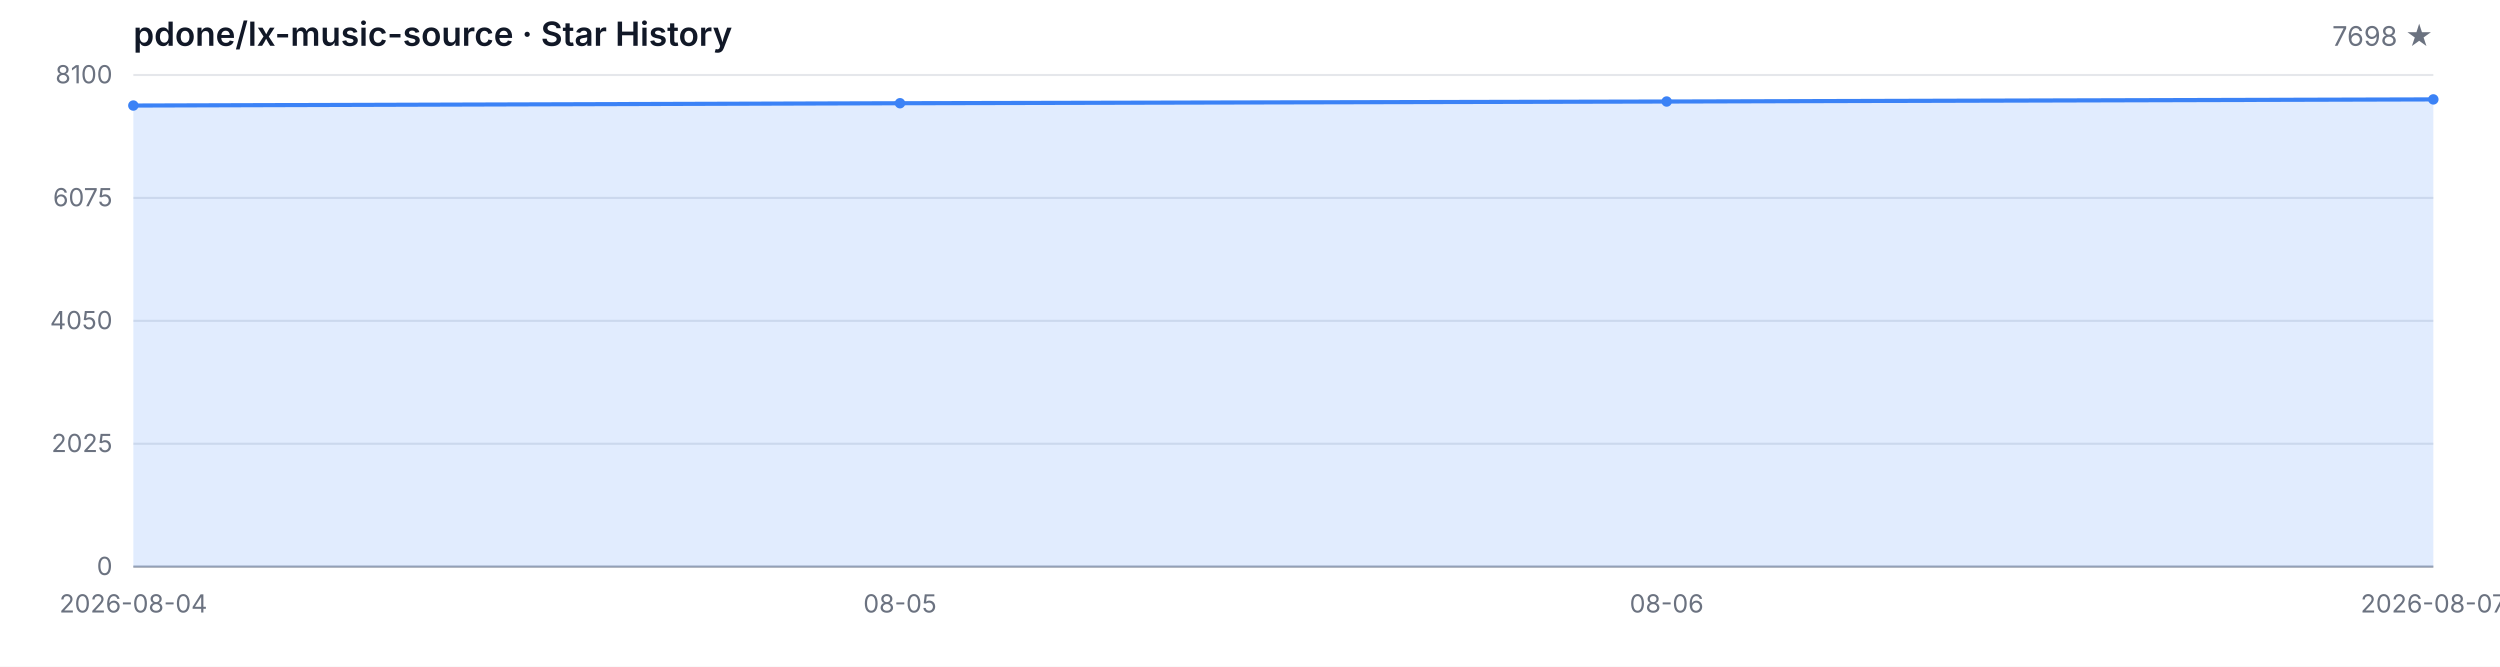
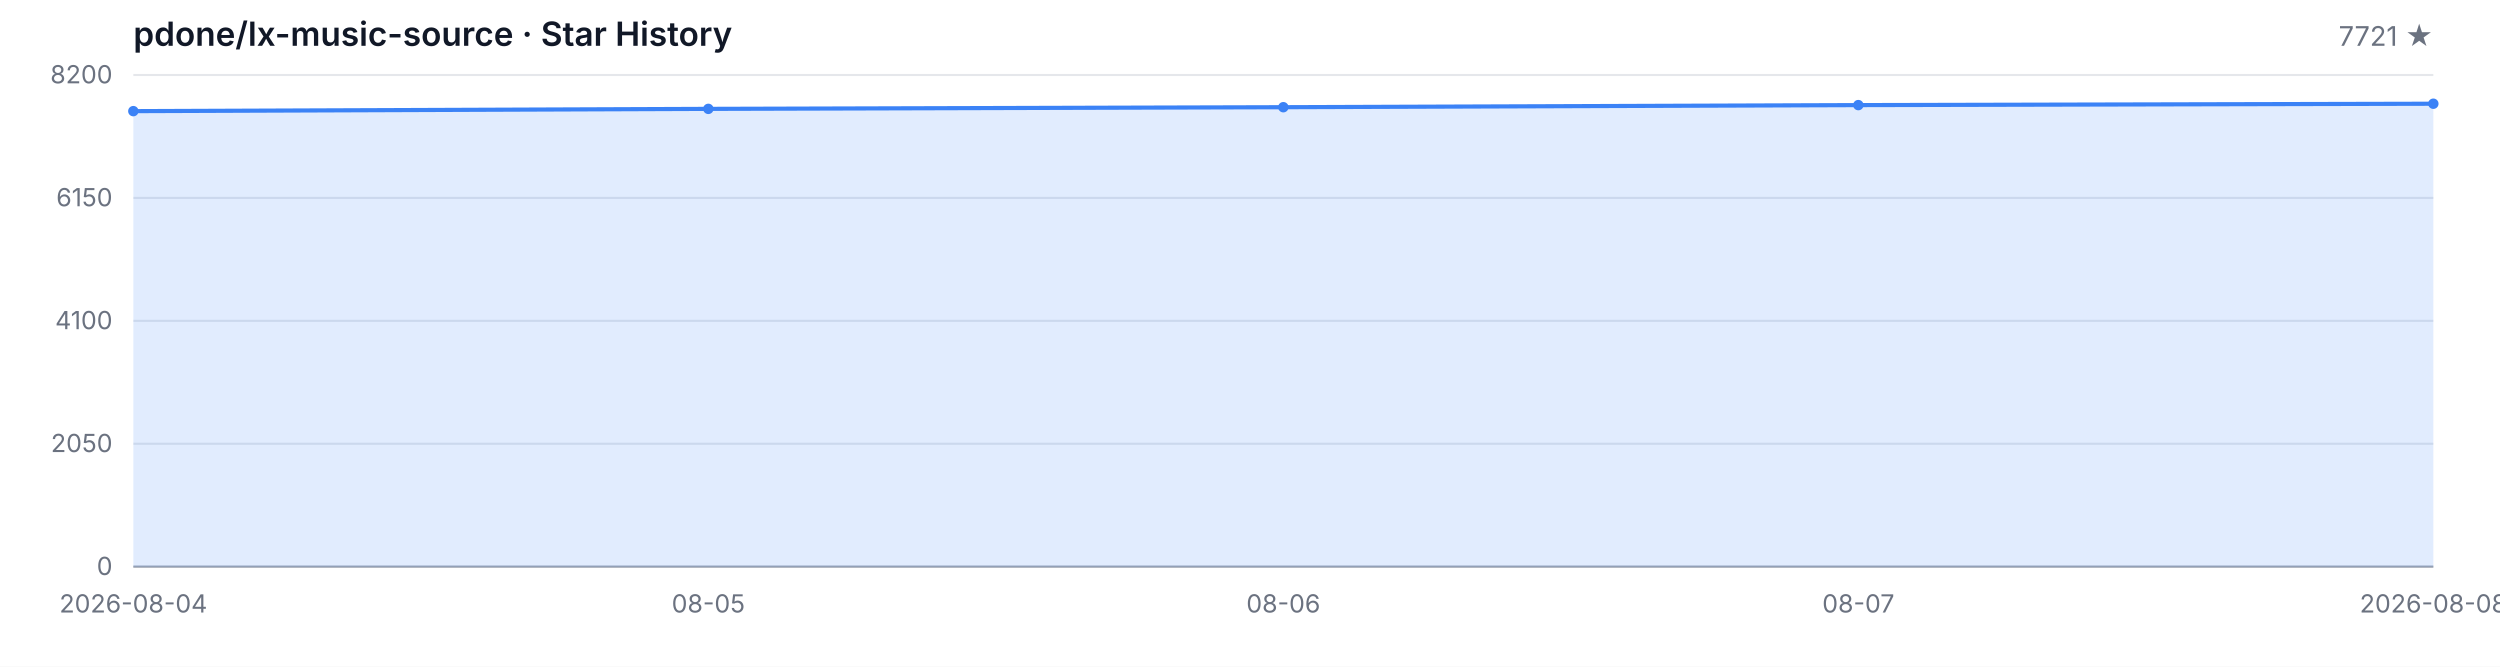
<svg xmlns="http://www.w3.org/2000/svg" width="1200" height="320" viewBox="0 0 1200 320" role="img" aria-label="Star History">
  <style>
  .bg { fill: #ffffff; }
  .grid { stroke: #e5e7eb; stroke-width: 1; }
  .axis { stroke: #9ca3af; stroke-width: 1; }
  .area { fill: rgba(59, 130, 246, 0.15); }
  .line { fill: none; stroke: #3b82f6; stroke-width: 2; stroke-linejoin: round; stroke-linecap: round; }
  .dot { fill: #3b82f6; }
  .tlabel { fill: #6b7280; font-family: -apple-system, BlinkMacSystemFont, 'Segoe UI', sans-serif; font-size: 12px; }
  .title { fill: #111827; font-family: -apple-system, BlinkMacSystemFont, 'Segoe UI', sans-serif; font-size: 16px; font-weight: 600; }
  .subtitle { fill: #6b7280; font-family: -apple-system, BlinkMacSystemFont, 'Segoe UI', sans-serif; font-size: 13px; }
  @media (prefers-color-scheme: dark) {
    .bg { fill: #0d1117; }
    .grid { stroke: #21262d; }
    .axis { stroke: #484f58; }
    .area { fill: rgba(58, 132, 255, 0.18); }
    .line { stroke: #58a6ff; }
    .dot { fill: #58a6ff; }
    .tlabel { fill: #8b949e; }
    .title { fill: #c9d1d9; }
    .subtitle { fill: #8b949e; }
  }
</style>
  <rect class="bg" width="1200" height="320" />
  <text class="title" x="64" y="22">pdone/lx-music-source · Star History</text>
-   <text class="subtitle" x="1168" y="22" text-anchor="end">7698 ★</text>
+   <text class="subtitle" x="1168" y="22" text-anchor="end">7721 ★</text>
  <line class="grid" x1="64" y1="272.00" x2="1168" y2="272.00" />
  <line class="grid" x1="64" y1="213.00" x2="1168" y2="213.00" />
  <line class="grid" x1="64" y1="154.00" x2="1168" y2="154.00" />
  <line class="grid" x1="64" y1="95.00" x2="1168" y2="95.00" />
  <line class="grid" x1="64" y1="36.00" x2="1168" y2="36.00" />
  <text class="tlabel" x="54" y="276.00" text-anchor="end">0</text>
-   <text class="tlabel" x="54" y="217.00" text-anchor="end">2025</text>
-   <text class="tlabel" x="54" y="158.00" text-anchor="end">4050</text>
-   <text class="tlabel" x="54" y="99.00" text-anchor="end">6075</text>
-   <text class="tlabel" x="54" y="40.00" text-anchor="end">8100</text>
+   <text class="tlabel" x="54" y="217.00" text-anchor="end">2050</text>
+   <text class="tlabel" x="54" y="158.00" text-anchor="end">4100</text>
+   <text class="tlabel" x="54" y="99.00" text-anchor="end">6150</text>
+   <text class="tlabel" x="54" y="40.00" text-anchor="end">8200</text>
  <line class="axis" x1="64" y1="272" x2="1168" y2="272" />
-   <path class="area" d="M 64.00 272.00 L 64.00 50.66 L 432.00 49.55 L 800.00 48.73 L 1168.00 47.71 L 1168.00 272.00 Z" />
-   <path class="line" d="M 64.00 50.66 L 432.00 49.55 L 800.00 48.73 L 1168.00 47.71" />
-   <circle class="dot" cx="64.00" cy="50.66" r="2.5" />
-   <circle class="dot" cx="432.00" cy="49.55" r="2.5" />
-   <circle class="dot" cx="800.00" cy="48.73" r="2.5" />
-   <circle class="dot" cx="1168.00" cy="47.71" r="2.5" />
+   <path class="area" d="M 64.00 272.00 L 64.00 53.35 L 340.00 52.26 L 616.00 51.46 L 892.00 50.45 L 1168.00 49.79 L 1168.00 272.00 Z" />
+   <path class="line" d="M 64.00 53.35 L 340.00 52.26 L 616.00 51.46 L 892.00 50.45 L 1168.00 49.79" />
+   <circle class="dot" cx="64.00" cy="53.35" r="2.5" />
+   <circle class="dot" cx="340.00" cy="52.26" r="2.5" />
+   <circle class="dot" cx="616.00" cy="51.46" r="2.5" />
+   <circle class="dot" cx="892.00" cy="50.45" r="2.5" />
+   <circle class="dot" cx="1168.00" cy="49.79" r="2.5" />
  <text class="tlabel" x="64.00" y="294" text-anchor="middle">2026-08-04</text>
-   <text class="tlabel" x="432.00" y="294" text-anchor="middle">08-05</text>
-   <text class="tlabel" x="800.00" y="294" text-anchor="middle">08-06</text>
-   <text class="tlabel" x="1168.00" y="294" text-anchor="middle">2026-08-07</text>
+   <text class="tlabel" x="340.00" y="294" text-anchor="middle">08-05</text>
+   <text class="tlabel" x="616.00" y="294" text-anchor="middle">08-06</text>
+   <text class="tlabel" x="892.00" y="294" text-anchor="middle">08-07</text>
+   <text class="tlabel" x="1168.00" y="294" text-anchor="middle">2026-08-08</text>
</svg>
